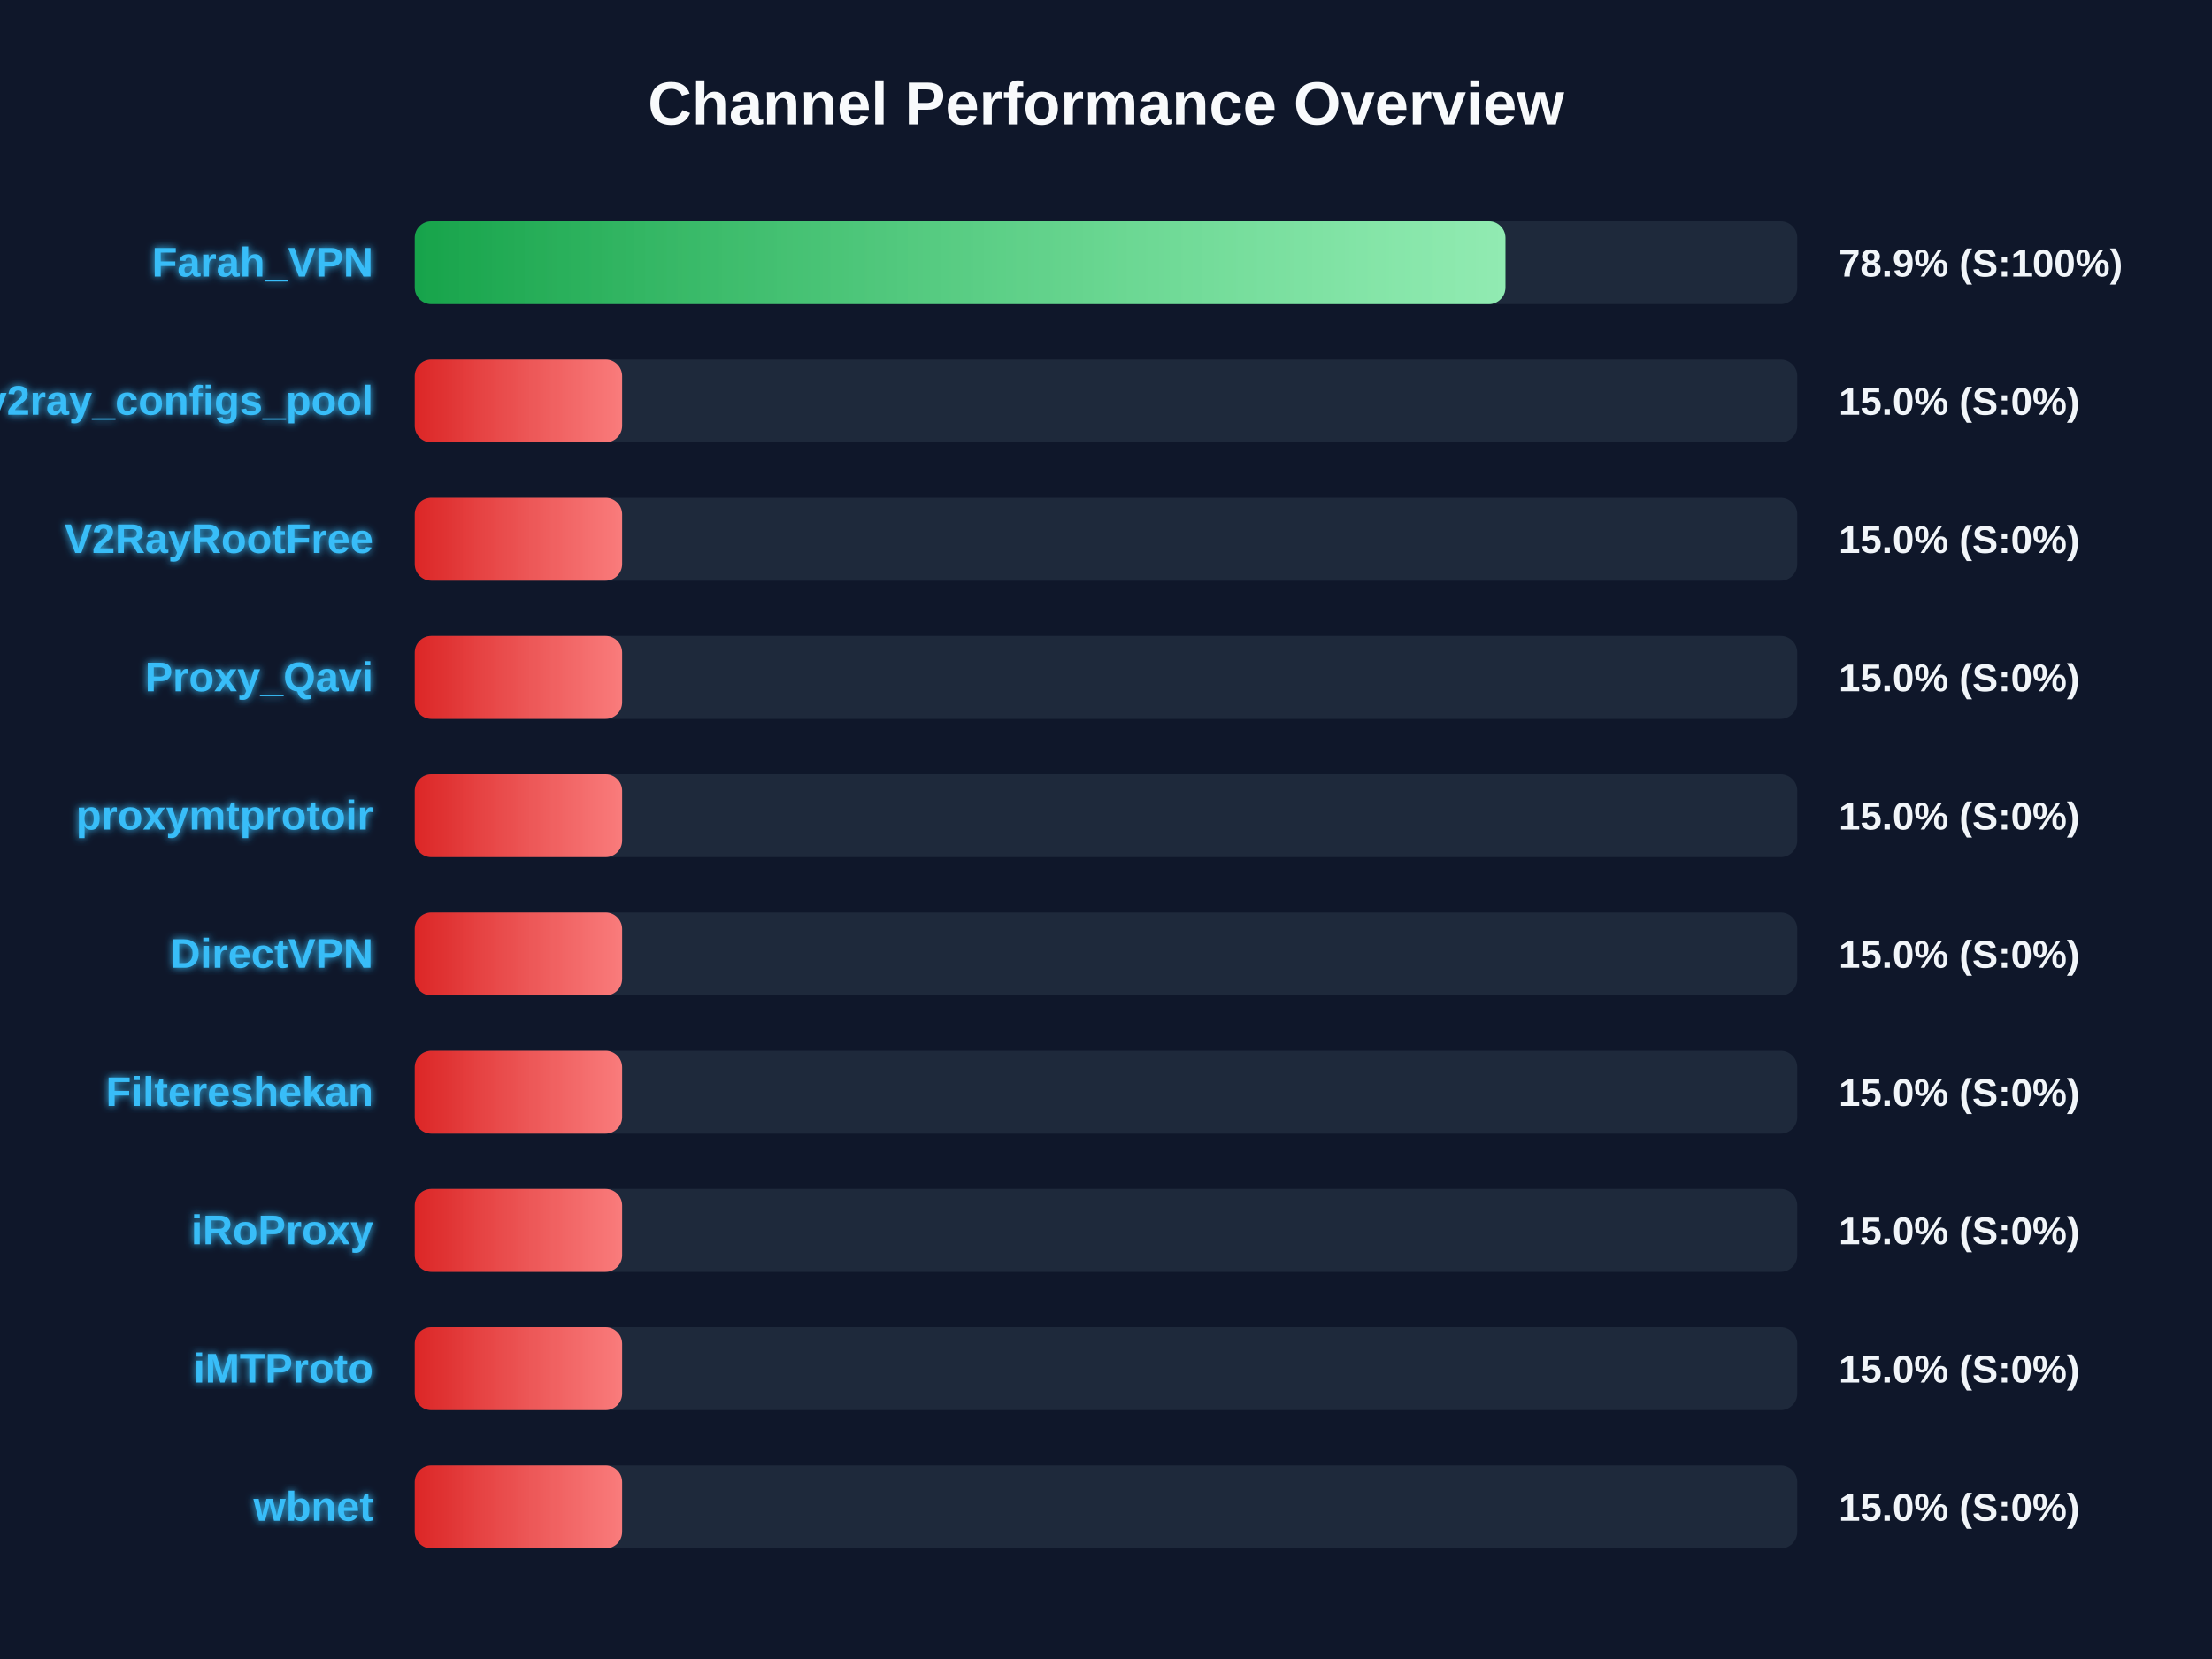
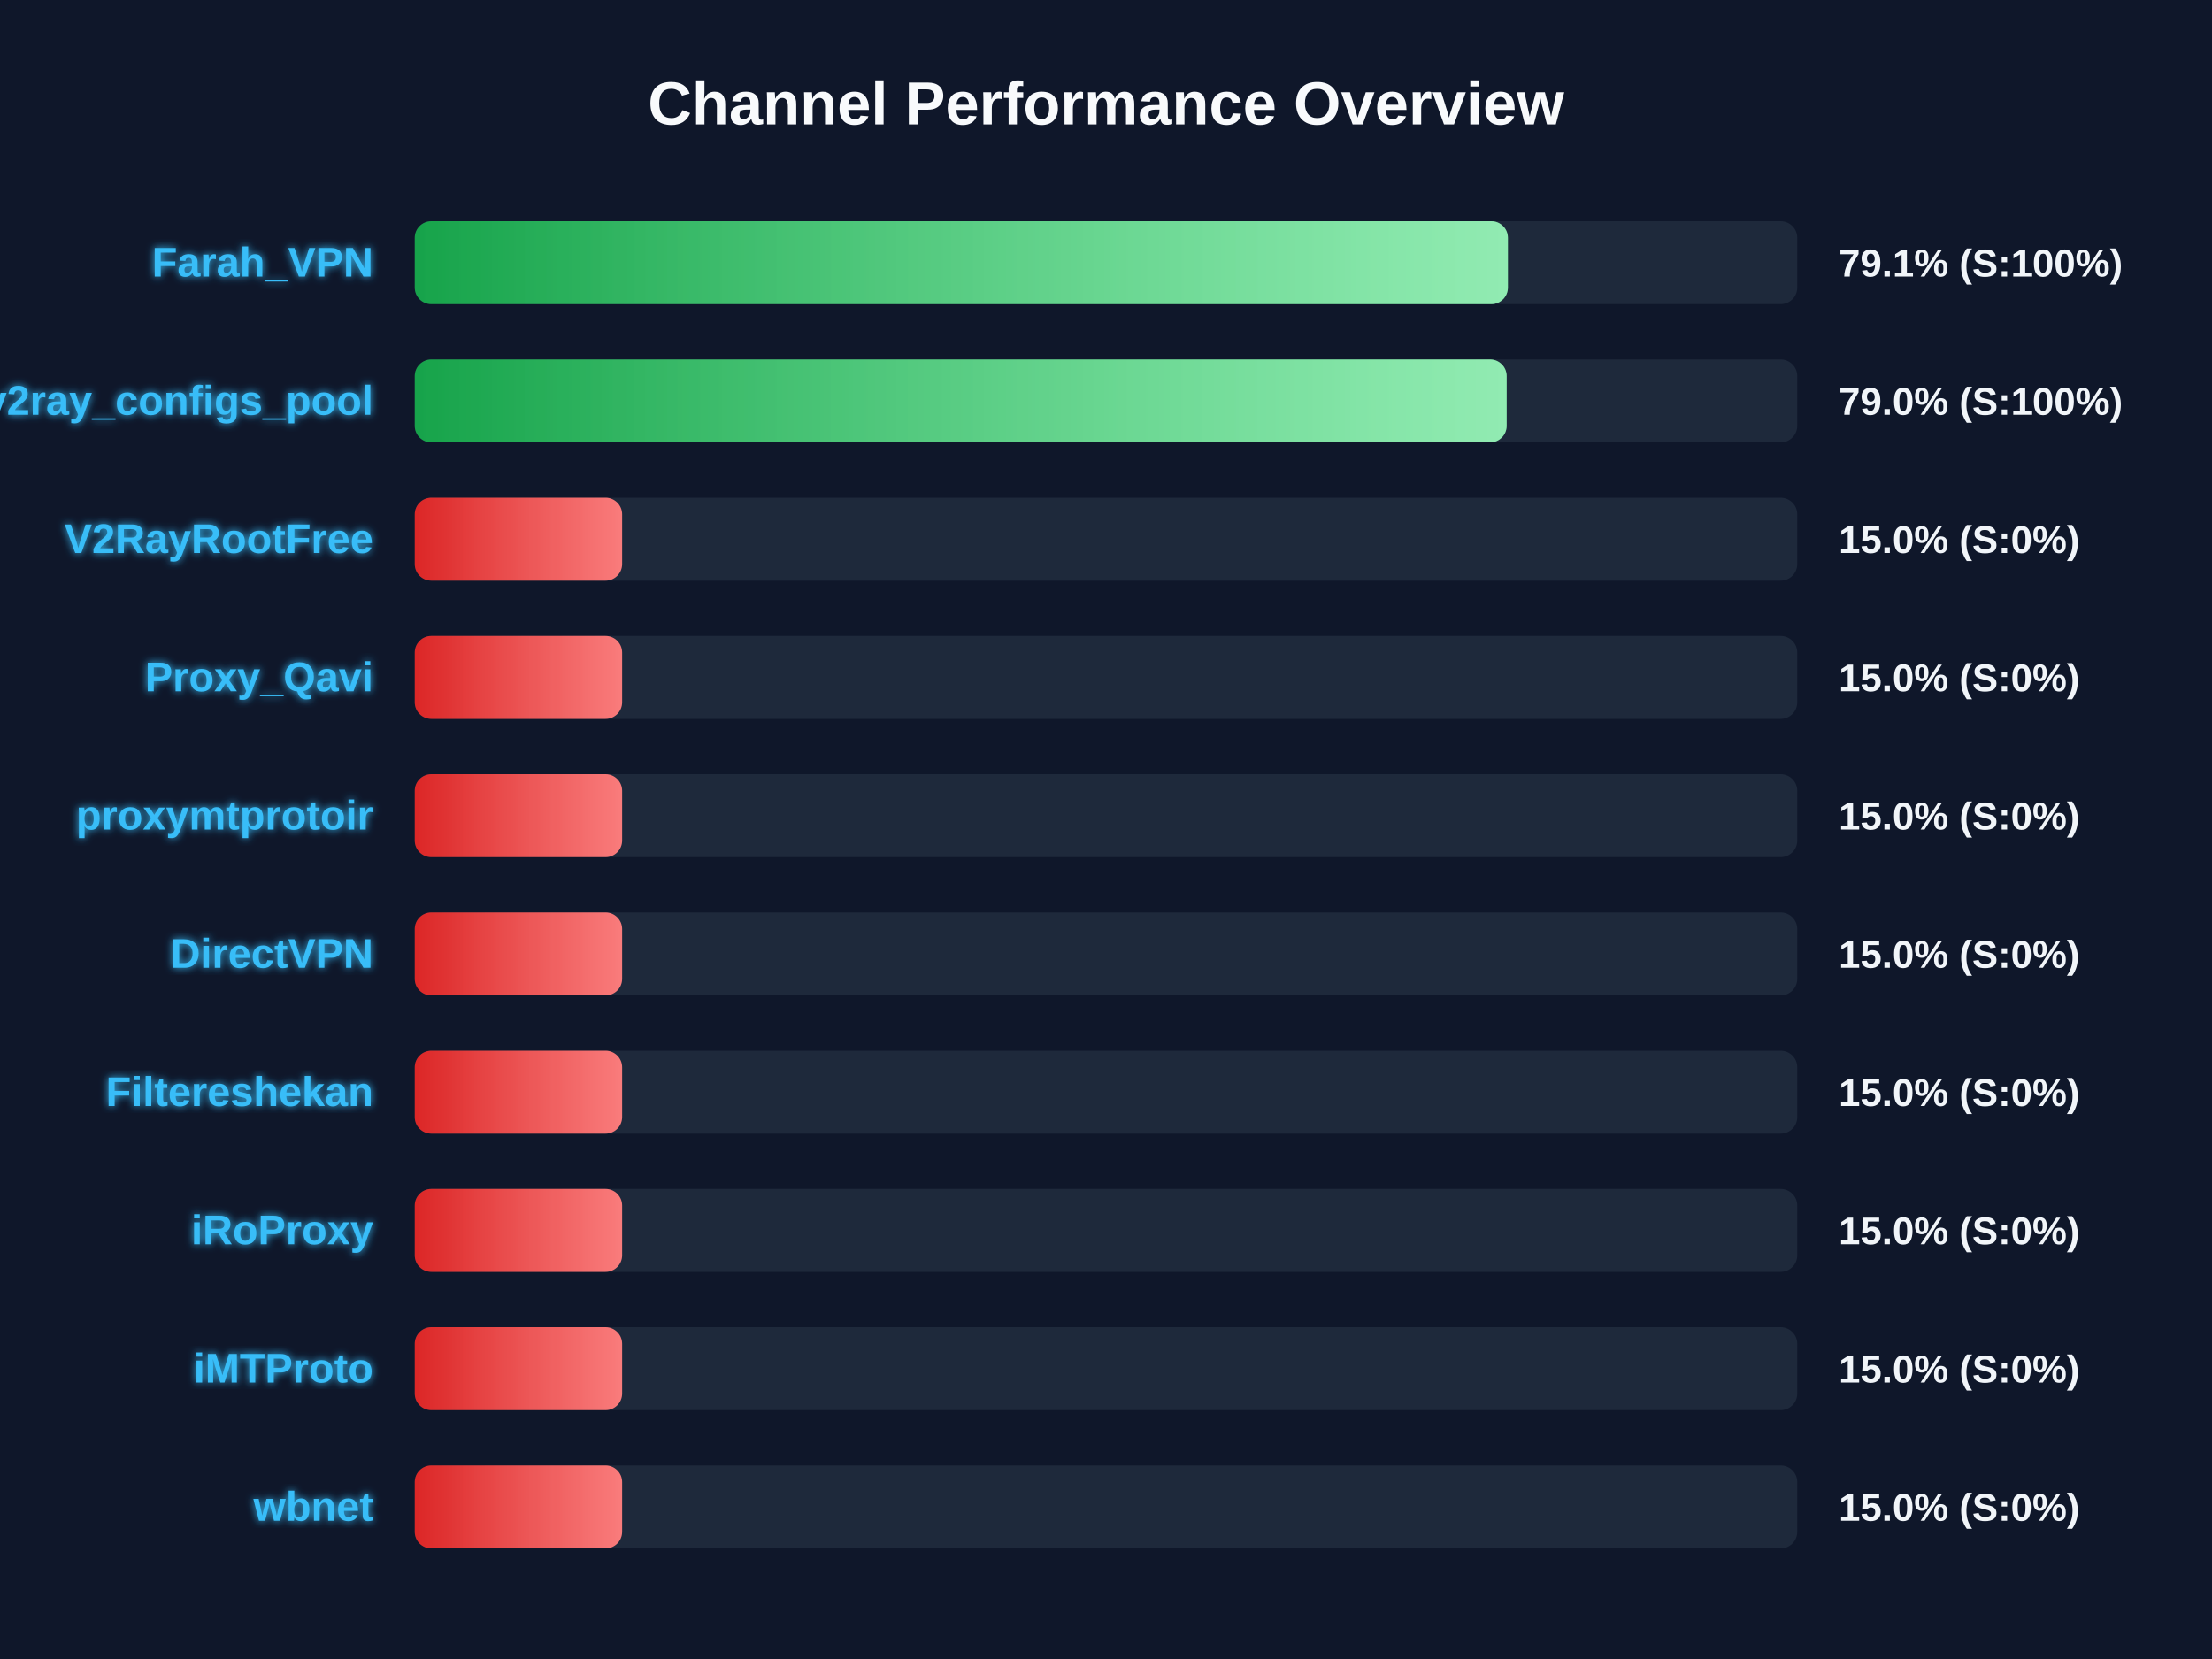
<svg xmlns="http://www.w3.org/2000/svg" width="800" height="600" version="1.1">
  <defs>
    <linearGradient id="grad-green" x1="0%" y1="0%" x2="100%" y2="0%">
      <stop offset="0%" stop-color="#16a34a" />
      <stop offset="100%" stop-color="#4ade80" />
    </linearGradient>
    <linearGradient id="grad-yellow" x1="0%" y1="0%" x2="100%" y2="0%">
      <stop offset="0%" stop-color="#ca8a04" />
      <stop offset="100%" stop-color="#fde047" />
    </linearGradient>
    <linearGradient id="grad-red" x1="0%" y1="0%" x2="100%" y2="0%">
      <stop offset="0%" stop-color="#dc2626" />
      <stop offset="100%" stop-color="#f87171" />
    </linearGradient>
    <linearGradient id="shimmer" x1="0%" y1="0%" x2="100%" y2="0%">
      <stop offset="0%" stop-color="rgba(255,255,255,0)" />
      <stop offset="50%" stop-color="rgba(255,255,255,0.4)" />
      <stop offset="100%" stop-color="rgba(255,255,255,0)" />
    </linearGradient>
    <filter id="glow" x="-20%" y="-20%" width="140%" height="140%">
      <feGaussianBlur stdDeviation="1.5" result="blur" />
      <feComposite in="SourceGraphic" in2="blur" operator="over" />
    </filter>
  </defs>
  <style>
        .bg-rect { fill: #0f172a; }
        .title { font: bold 22px 'Segoe UI', Arial, sans-serif; fill: #f8fafc; }
        .row { font: bold 15px 'Segoe UI', Arial, sans-serif; fill: #38bdf8; filter: url(#glow); }
        .score { font: bold 14px 'Segoe UI', Arial, sans-serif; fill: #f1f5f9; }
        @keyframes shimmer-anim {
            0% { transform: translateX(-100%); }
            100% { transform: translateX(200%); }
        }
        .shimmer-rect {
            animation: shimmer-anim 2.5s infinite linear;
        }
    </style>
  <rect width="100%" height="100%" class="bg-rect" />
  <text x="400" y="45" text-anchor="middle" class="title">Channel Performance Overview</text>
  <rect x="150" y="80" width="500" height="30" fill="#1e293b" rx="6" />
  <clipPath id="clip-0">
-     <rect x="150" y="80" width="394.45" height="30" rx="6" />
+     <rect x="150" y="80" width="395.35" height="30" rx="6" />
  </clipPath>
-   <rect x="150" y="80" width="394.45" height="30" fill="url(#grad-green)" rx="6" />
+   <rect x="150" y="80" width="395.35" height="30" fill="url(#grad-green)" rx="6" />
  <g clip-path="url(#clip-0)">
    <rect x="150" y="80" width="100%" height="30" fill="url(#shimmer)" class="shimmer-rect" />
  </g>
  <text x="135" y="100" text-anchor="end" class="row">Farah_VPN</text>
-   <text x="665" y="100" text-anchor="start" class="score">78.9% (S:100%)</text>
+   <text x="665" y="100" text-anchor="start" class="score">79.1% (S:100%)</text>
  <rect x="150" y="130" width="500" height="30" fill="#1e293b" rx="6" />
  <clipPath id="clip-1">
-     <rect x="150" y="130" width="75.0" height="30" rx="6" />
+     <rect x="150" y="130" width="394.9" height="30" rx="6" />
  </clipPath>
-   <rect x="150" y="130" width="75.0" height="30" fill="url(#grad-red)" rx="6" />
+   <rect x="150" y="130" width="394.9" height="30" fill="url(#grad-green)" rx="6" />
  <g clip-path="url(#clip-1)">
    <rect x="150" y="130" width="100%" height="30" fill="url(#shimmer)" class="shimmer-rect" />
  </g>
  <text x="135" y="150" text-anchor="end" class="row">v2ray_configs_pool</text>
-   <text x="665" y="150" text-anchor="start" class="score">15.0% (S:0%)</text>
+   <text x="665" y="150" text-anchor="start" class="score">79.0% (S:100%)</text>
  <rect x="150" y="180" width="500" height="30" fill="#1e293b" rx="6" />
  <clipPath id="clip-2">
    <rect x="150" y="180" width="75.0" height="30" rx="6" />
  </clipPath>
  <rect x="150" y="180" width="75.0" height="30" fill="url(#grad-red)" rx="6" />
  <g clip-path="url(#clip-2)">
    <rect x="150" y="180" width="100%" height="30" fill="url(#shimmer)" class="shimmer-rect" />
  </g>
  <text x="135" y="200" text-anchor="end" class="row">V2RayRootFree</text>
  <text x="665" y="200" text-anchor="start" class="score">15.0% (S:0%)</text>
  <rect x="150" y="230" width="500" height="30" fill="#1e293b" rx="6" />
  <clipPath id="clip-3">
    <rect x="150" y="230" width="75.0" height="30" rx="6" />
  </clipPath>
  <rect x="150" y="230" width="75.0" height="30" fill="url(#grad-red)" rx="6" />
  <g clip-path="url(#clip-3)">
    <rect x="150" y="230" width="100%" height="30" fill="url(#shimmer)" class="shimmer-rect" />
  </g>
  <text x="135" y="250" text-anchor="end" class="row">Proxy_Qavi</text>
  <text x="665" y="250" text-anchor="start" class="score">15.0% (S:0%)</text>
  <rect x="150" y="280" width="500" height="30" fill="#1e293b" rx="6" />
  <clipPath id="clip-4">
    <rect x="150" y="280" width="75.0" height="30" rx="6" />
  </clipPath>
  <rect x="150" y="280" width="75.0" height="30" fill="url(#grad-red)" rx="6" />
  <g clip-path="url(#clip-4)">
    <rect x="150" y="280" width="100%" height="30" fill="url(#shimmer)" class="shimmer-rect" />
  </g>
  <text x="135" y="300" text-anchor="end" class="row">proxymtprotoir</text>
  <text x="665" y="300" text-anchor="start" class="score">15.0% (S:0%)</text>
  <rect x="150" y="330" width="500" height="30" fill="#1e293b" rx="6" />
  <clipPath id="clip-5">
    <rect x="150" y="330" width="75.0" height="30" rx="6" />
  </clipPath>
  <rect x="150" y="330" width="75.0" height="30" fill="url(#grad-red)" rx="6" />
  <g clip-path="url(#clip-5)">
    <rect x="150" y="330" width="100%" height="30" fill="url(#shimmer)" class="shimmer-rect" />
  </g>
  <text x="135" y="350" text-anchor="end" class="row">DirectVPN</text>
  <text x="665" y="350" text-anchor="start" class="score">15.0% (S:0%)</text>
  <rect x="150" y="380" width="500" height="30" fill="#1e293b" rx="6" />
  <clipPath id="clip-6">
    <rect x="150" y="380" width="75.0" height="30" rx="6" />
  </clipPath>
  <rect x="150" y="380" width="75.0" height="30" fill="url(#grad-red)" rx="6" />
  <g clip-path="url(#clip-6)">
    <rect x="150" y="380" width="100%" height="30" fill="url(#shimmer)" class="shimmer-rect" />
  </g>
  <text x="135" y="400" text-anchor="end" class="row">Filtereshekan</text>
  <text x="665" y="400" text-anchor="start" class="score">15.0% (S:0%)</text>
  <rect x="150" y="430" width="500" height="30" fill="#1e293b" rx="6" />
  <clipPath id="clip-7">
    <rect x="150" y="430" width="75.0" height="30" rx="6" />
  </clipPath>
  <rect x="150" y="430" width="75.0" height="30" fill="url(#grad-red)" rx="6" />
  <g clip-path="url(#clip-7)">
    <rect x="150" y="430" width="100%" height="30" fill="url(#shimmer)" class="shimmer-rect" />
  </g>
  <text x="135" y="450" text-anchor="end" class="row">iRoProxy</text>
  <text x="665" y="450" text-anchor="start" class="score">15.0% (S:0%)</text>
  <rect x="150" y="480" width="500" height="30" fill="#1e293b" rx="6" />
  <clipPath id="clip-8">
    <rect x="150" y="480" width="75.0" height="30" rx="6" />
  </clipPath>
  <rect x="150" y="480" width="75.0" height="30" fill="url(#grad-red)" rx="6" />
  <g clip-path="url(#clip-8)">
    <rect x="150" y="480" width="100%" height="30" fill="url(#shimmer)" class="shimmer-rect" />
  </g>
  <text x="135" y="500" text-anchor="end" class="row">iMTProto</text>
  <text x="665" y="500" text-anchor="start" class="score">15.0% (S:0%)</text>
  <rect x="150" y="530" width="500" height="30" fill="#1e293b" rx="6" />
  <clipPath id="clip-9">
    <rect x="150" y="530" width="75.0" height="30" rx="6" />
  </clipPath>
  <rect x="150" y="530" width="75.0" height="30" fill="url(#grad-red)" rx="6" />
  <g clip-path="url(#clip-9)">
    <rect x="150" y="530" width="100%" height="30" fill="url(#shimmer)" class="shimmer-rect" />
  </g>
  <text x="135" y="550" text-anchor="end" class="row">wbnet</text>
  <text x="665" y="550" text-anchor="start" class="score">15.0% (S:0%)</text>
</svg>
